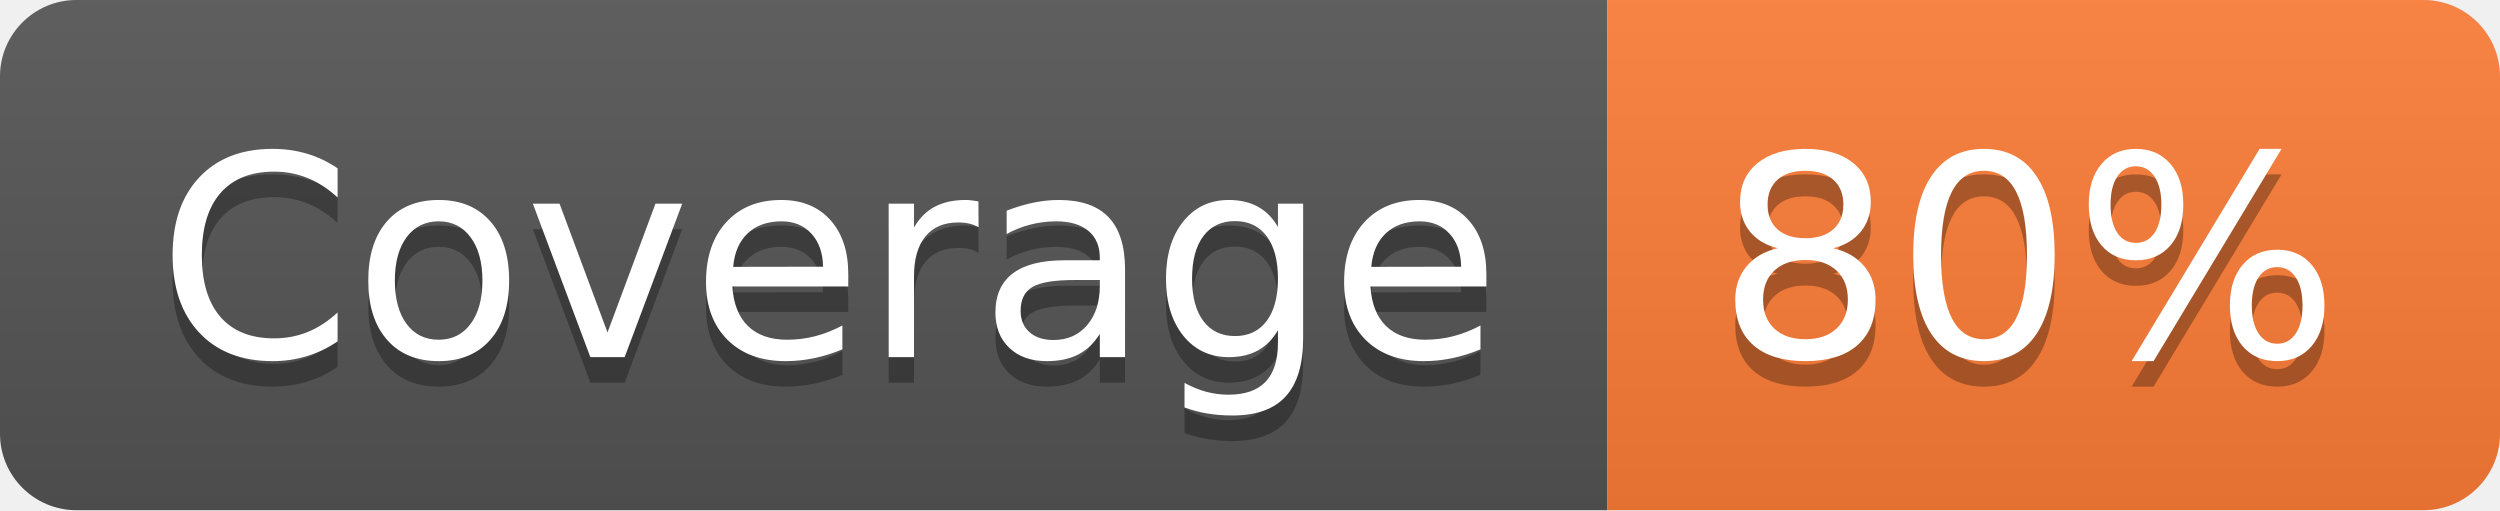
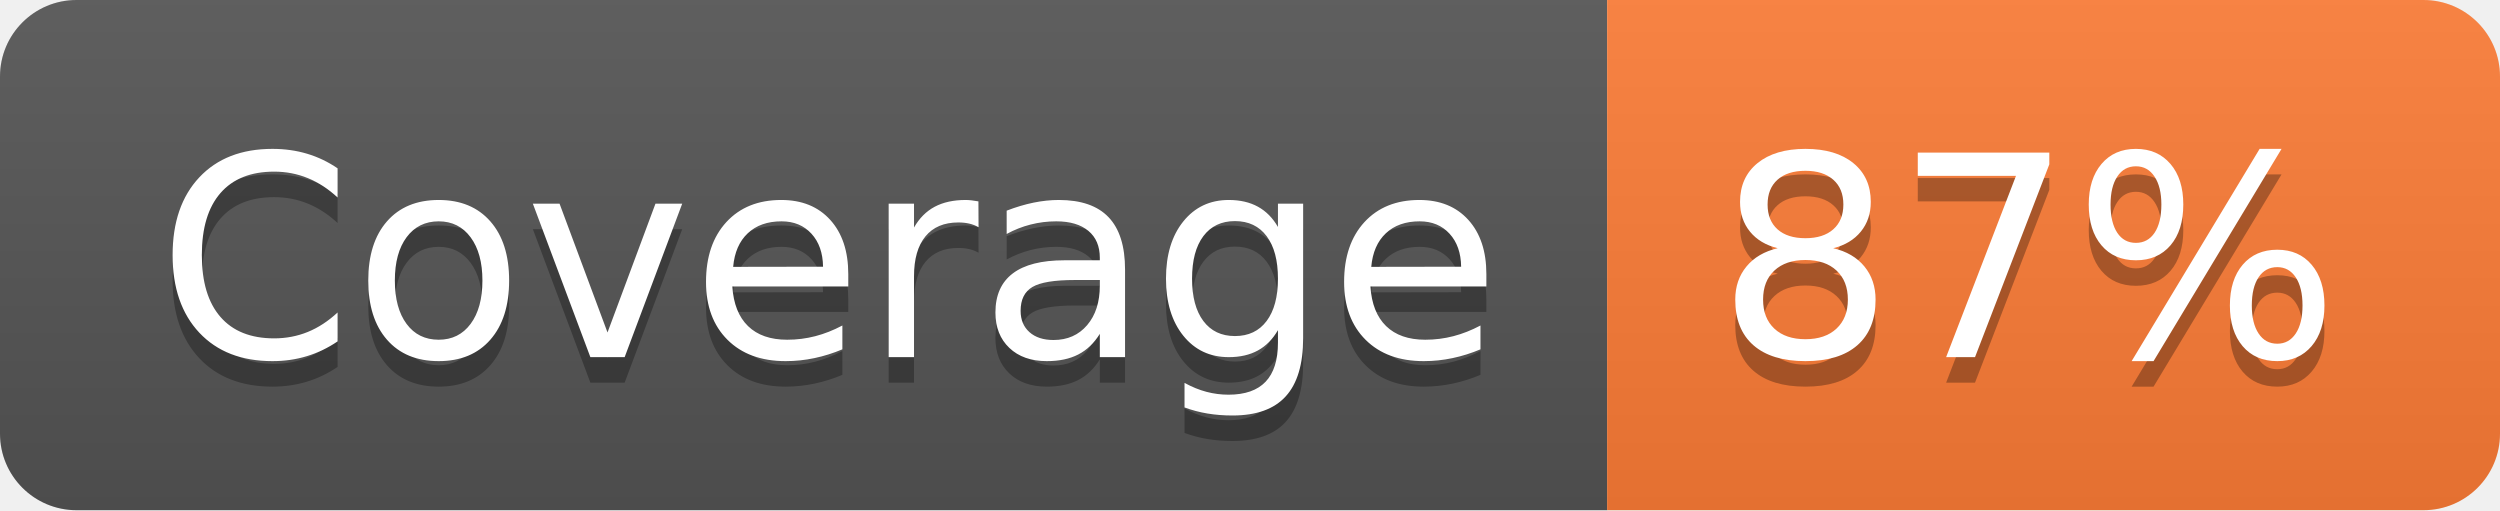
- <svg xmlns="http://www.w3.org/2000/svg" width="98" height="20" role="img" aria-label="Coverage: 80%">
+ <svg xmlns="http://www.w3.org/2000/svg" width="98" height="20" role="img" aria-label="Coverage: 87%">
  <linearGradient id="s" x2="0" y2="100%">
    <stop offset="0" stop-color="#bbb" stop-opacity=".1" />
    <stop offset="1" stop-opacity=".1" />
  </linearGradient>
  <clipPath id="r">
    <rect width="98" height="20" rx="3" fill="#fff" />
  </clipPath>
  <g clip-path="url(#r)">
    <rect width="63" height="20" fill="#555" />
    <rect x="63" width="35" height="20" fill="#fe7d37" />
    <rect width="98" height="20" fill="url(#s)" />
  </g>
  <g fill="#fff" text-anchor="middle" font-family="Verdana,Geneva,DejaVu Sans,sans-serif" text-rendering="geometricPrecision" font-size="110">
    <text aria-hidden="true" x="325" y="150" fill="#010101" fill-opacity=".3" transform="scale(.1)" textLength="530">Coverage</text>
    <text x="325" y="140" transform="scale(.1)" fill="#fff" textLength="530">Coverage</text>
-     <text aria-hidden="true" x="795" y="150" fill="#010101" fill-opacity=".3" transform="scale(.1)" textLength="250">80%</text>
-     <text x="795" y="140" transform="scale(.1)" fill="#fff" textLength="250">80%</text>
+     <text aria-hidden="true" x="795" y="150" fill="#010101" fill-opacity=".3" transform="scale(.1)" textLength="250">87%</text>
+     <text x="795" y="140" transform="scale(.1)" fill="#fff" textLength="250">87%</text>
  </g>
</svg>
